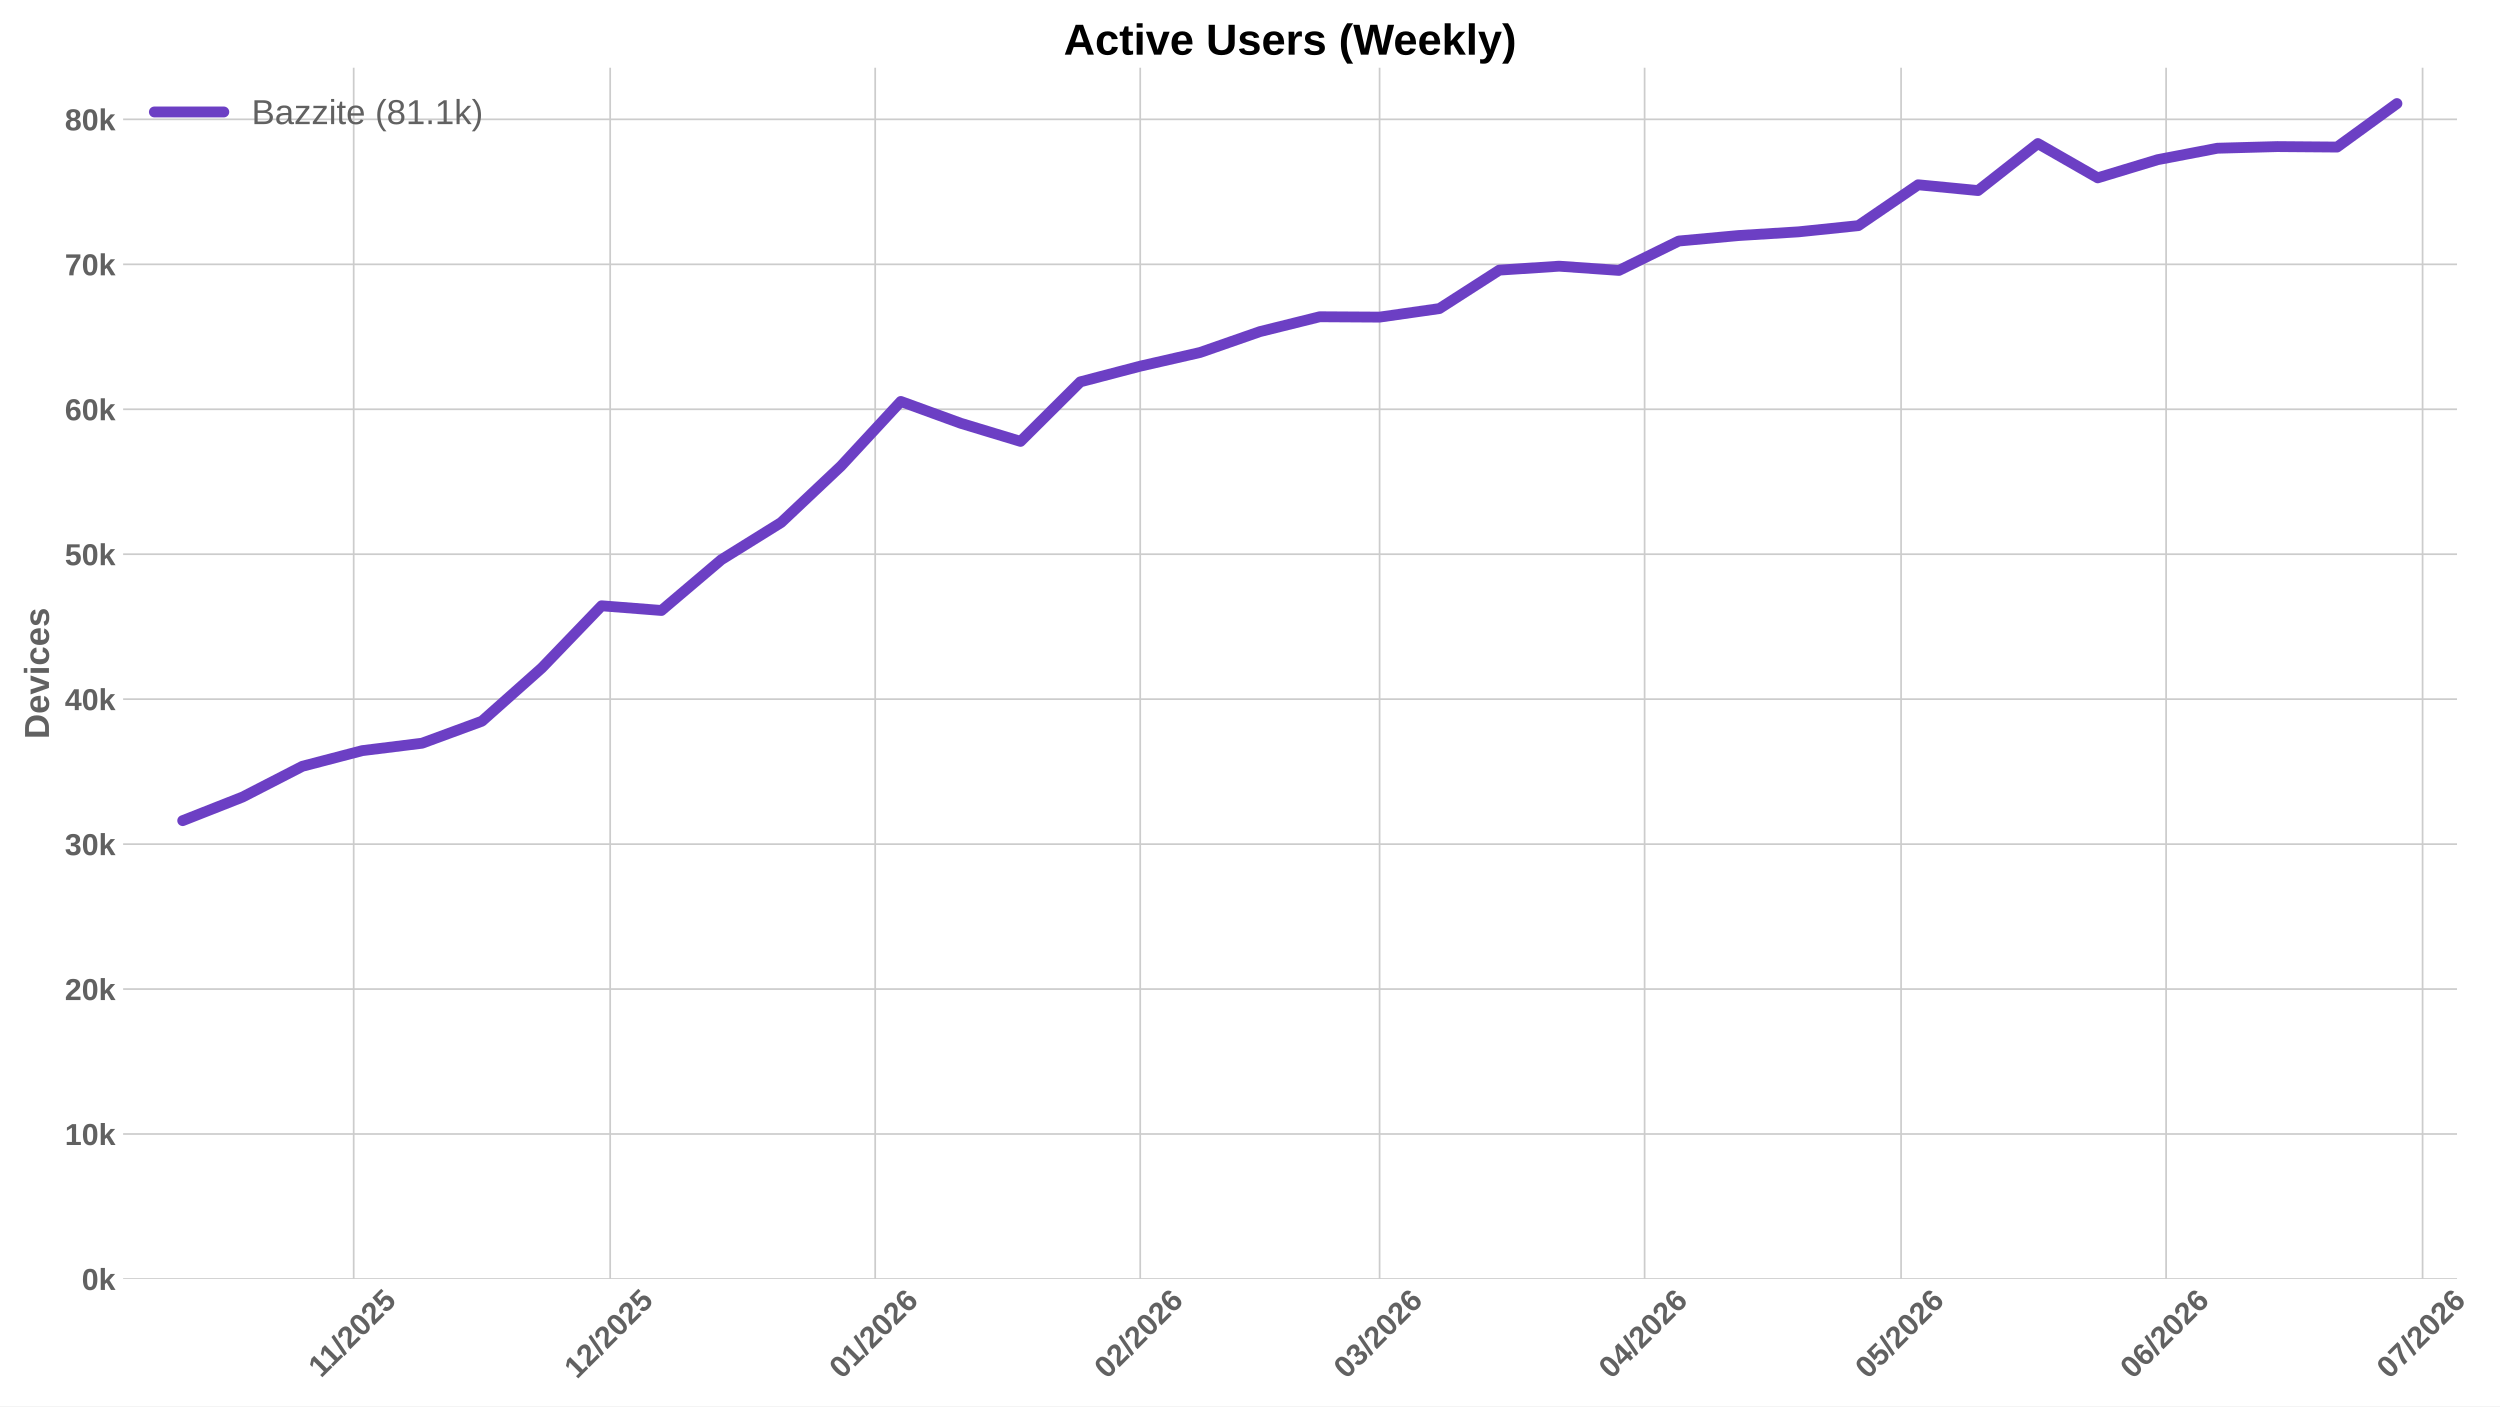
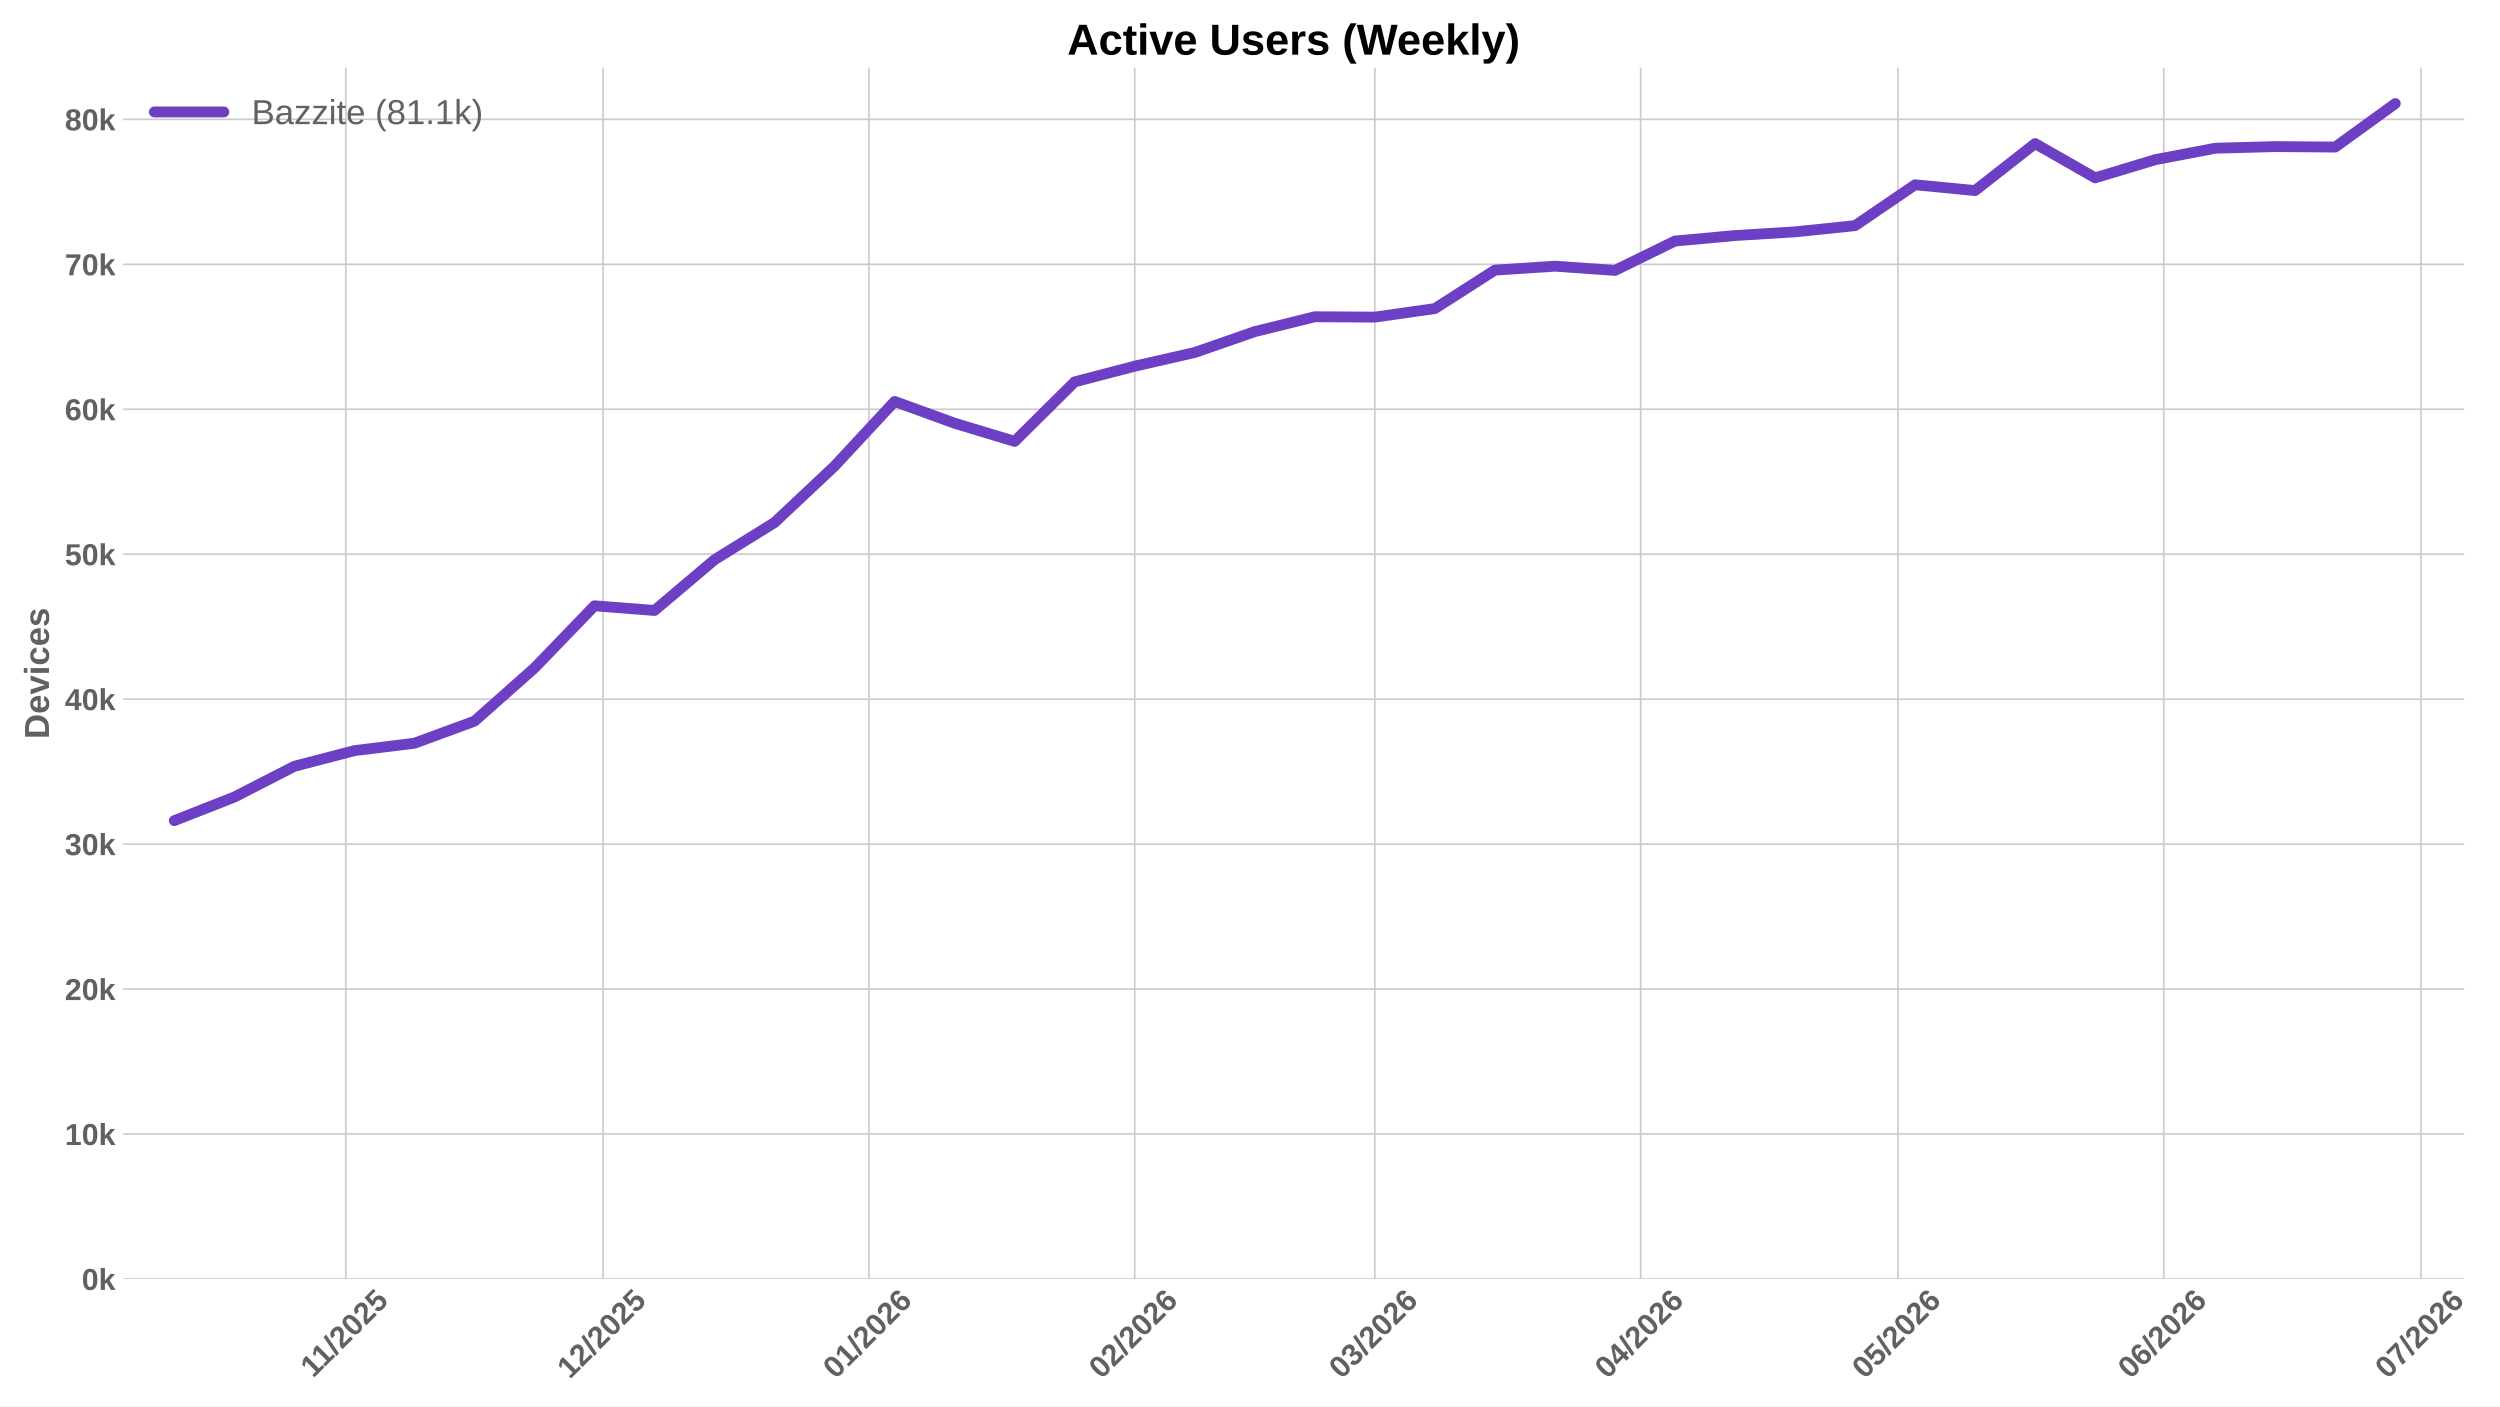
<svg xmlns="http://www.w3.org/2000/svg" xmlns:xlink="http://www.w3.org/1999/xlink" width="1152pt" height="648pt" viewBox="0 0 1152 648" version="1.1">
  <defs>
    <style type="text/css">*{stroke-linejoin: round; stroke-linecap: butt}</style>
  </defs>
  <g id="figure_1">
    <g id="patch_1">
      <path d="M 0 648  L 1152 648  L 1152 0  L 0 0  z " style="fill: #ffffff" />
    </g>
    <g id="axes_1">
      <g id="patch_2">
-         <path d="M 56.73 589.343  L 1132.199 589.343  L 1132.199 31.2  L 56.73 31.2  z " style="fill: #ffffff" />
+         <path d="M 56.73 589.343  L 1135.469 589.343  L 1135.469 31.2  L 56.73 31.2  z " style="fill: #ffffff" />
      </g>
      <g id="matplotlib.axis_1">
        <g id="xtick_1">
          <g id="line2d_1">
-             <path d="M 162.979 589.343  L 162.979 31.2  " clip-path="url(#p6f6a3b3a8e)" style="fill: none; stroke: #cccccc; stroke-width: 0.8; stroke-linecap: round" />
+             <path d="M 159.352 589.343  L 159.352 31.2  " clip-path="url(#p30aa962fdc)" style="fill: none; stroke: #cccccc; stroke-width: 0.8; stroke-linecap: round" />
          </g>
          <g id="line2d_2" />
          <g id="text_1">
-             <g style="fill: #616161" transform="translate(147.9214 635.2532) rotate(-45) scale(0.14 -0.14)">
+             <g style="fill: #616161" transform="translate(144.2938 635.2532) rotate(-45) scale(0.14 -0.14)">
              <defs>
                <path id="LiberationSans-Bold-31" d="M 403 0  L 403 653  L 1494 653  L 1494 3656  L 438 2997  L 438 3688  L 1541 4403  L 2372 4403  L 2372 653  L 3381 653  L 3381 0  L 403 0  z " transform="scale(0.015625)" />
                <path id="LiberationSans-Bold-2f" d="M 63 -128  L 972 4638  L 1716 4638  L 822 -128  L 63 -128  z " transform="scale(0.015625)" />
                <path id="LiberationSans-Bold-32" d="M 222 0  L 222 609  Q 394 988 711 1347  Q 1028 1706 1509 2097  Q 1972 2472 2158 2715  Q 2344 2959 2344 3194  Q 2344 3769 1766 3769  Q 1484 3769 1336 3617  Q 1188 3466 1144 3163  L 259 3213  Q 334 3825 717 4147  Q 1100 4469 1759 4469  Q 2472 4469 2853 4144  Q 3234 3819 3234 3231  Q 3234 2922 3112 2672  Q 2991 2422 2800 2211  Q 2609 2000 2376 1815  Q 2144 1631 1925 1456  Q 1706 1281 1526 1103  Q 1347 925 1259 722  L 3303 722  L 3303 0  L 222 0  z " transform="scale(0.015625)" />
                <path id="LiberationSans-Bold-30" d="M 3297 2203  Q 3297 1088 2914 512  Q 2531 -63 1766 -63  Q 253 -63 253 2203  Q 253 2994 418 3494  Q 584 3994 915 4231  Q 1247 4469 1791 4469  Q 2572 4469 2934 3903  Q 3297 3338 3297 2203  z M 2416 2203  Q 2416 2813 2356 3150  Q 2297 3488 2165 3634  Q 2034 3781 1784 3781  Q 1519 3781 1383 3632  Q 1247 3484 1189 3148  Q 1131 2813 1131 2203  Q 1131 1600 1192 1261  Q 1253 922 1386 775  Q 1519 628 1772 628  Q 2022 628 2158 783  Q 2294 938 2355 1278  Q 2416 1619 2416 2203  z " transform="scale(0.015625)" />
                <path id="LiberationSans-Bold-35" d="M 3381 1466  Q 3381 766 2945 351  Q 2509 -63 1750 -63  Q 1088 -63 689 235  Q 291 534 197 1100  L 1075 1172  Q 1144 891 1319 762  Q 1494 634 1759 634  Q 2088 634 2283 843  Q 2478 1053 2478 1447  Q 2478 1794 2293 2001  Q 2109 2209 1778 2209  Q 1413 2209 1181 1925  L 325 1925  L 478 4403  L 3125 4403  L 3125 3750  L 1275 3750  L 1203 2638  Q 1522 2919 2000 2919  Q 2628 2919 3004 2528  Q 3381 2138 3381 1466  z " transform="scale(0.015625)" />
              </defs>
              <use xlink:href="#LiberationSans-Bold-31" />
              <use xlink:href="#LiberationSans-Bold-31" transform="translate(50.11523 0)" />
              <use xlink:href="#LiberationSans-Bold-2f" transform="translate(105.7305 0)" />
              <use xlink:href="#LiberationSans-Bold-32" transform="translate(133.5137 0)" />
              <use xlink:href="#LiberationSans-Bold-30" transform="translate(189.1289 0)" />
              <use xlink:href="#LiberationSans-Bold-32" transform="translate(244.7441 0)" />
              <use xlink:href="#LiberationSans-Bold-35" transform="translate(300.3594 0)" />
            </g>
          </g>
        </g>
        <g id="xtick_2">
          <g id="line2d_3">
-             <path d="M 281.163 589.343  L 281.163 31.2  " clip-path="url(#p6f6a3b3a8e)" style="fill: none; stroke: #cccccc; stroke-width: 0.8; stroke-linecap: round" />
+             <path d="M 277.895 589.343  L 277.895 31.2  " clip-path="url(#p30aa962fdc)" style="fill: none; stroke: #cccccc; stroke-width: 0.8; stroke-linecap: round" />
          </g>
          <g id="line2d_4" />
          <g id="text_2">
-             <g style="fill: #616161" transform="translate(265.8326 635.7977) rotate(-45) scale(0.14 -0.14)">
+             <g style="fill: #616161" transform="translate(262.5642 635.7977) rotate(-45) scale(0.14 -0.14)">
              <use xlink:href="#LiberationSans-Bold-31" />
              <use xlink:href="#LiberationSans-Bold-32" transform="translate(55.61523 0)" />
              <use xlink:href="#LiberationSans-Bold-2f" transform="translate(111.2305 0)" />
              <use xlink:href="#LiberationSans-Bold-32" transform="translate(139.0137 0)" />
              <use xlink:href="#LiberationSans-Bold-30" transform="translate(194.6289 0)" />
              <use xlink:href="#LiberationSans-Bold-32" transform="translate(250.2441 0)" />
              <use xlink:href="#LiberationSans-Bold-35" transform="translate(305.8594 0)" />
            </g>
          </g>
        </g>
        <g id="xtick_3">
          <g id="line2d_5">
-             <path d="M 403.286 589.343  L 403.286 31.2  " clip-path="url(#p6f6a3b3a8e)" style="fill: none; stroke: #cccccc; stroke-width: 0.8; stroke-linecap: round" />
+             <path d="M 400.389 589.343  L 400.389 31.2  " clip-path="url(#p30aa962fdc)" style="fill: none; stroke: #cccccc; stroke-width: 0.8; stroke-linecap: round" />
          </g>
          <g id="line2d_6" />
          <g id="text_3">
-             <g style="fill: #616161" transform="translate(387.9554 635.7977) rotate(-45) scale(0.14 -0.14)">
+             <g style="fill: #616161" transform="translate(385.0584 635.7977) rotate(-45) scale(0.14 -0.14)">
              <defs>
                <path id="LiberationSans-Bold-36" d="M 3328 1441  Q 3328 738 2934 337  Q 2541 -63 1847 -63  Q 1069 -63 651 482  Q 234 1028 234 2100  Q 234 3278 657 3873  Q 1081 4469 1869 4469  Q 2428 4469 2751 4222  Q 3075 3975 3209 3456  L 2381 3341  Q 2263 3775 1850 3775  Q 1497 3775 1295 3422  Q 1094 3069 1094 2350  Q 1234 2584 1484 2709  Q 1734 2834 2050 2834  Q 2641 2834 2984 2459  Q 3328 2084 3328 1441  z M 2447 1416  Q 2447 1791 2273 1989  Q 2100 2188 1797 2188  Q 1506 2188 1331 2002  Q 1156 1816 1156 1509  Q 1156 1125 1339 873  Q 1522 622 1819 622  Q 2116 622 2281 833  Q 2447 1044 2447 1416  z " transform="scale(0.015625)" />
              </defs>
              <use xlink:href="#LiberationSans-Bold-30" />
              <use xlink:href="#LiberationSans-Bold-31" transform="translate(55.61523 0)" />
              <use xlink:href="#LiberationSans-Bold-2f" transform="translate(111.2305 0)" />
              <use xlink:href="#LiberationSans-Bold-32" transform="translate(139.0137 0)" />
              <use xlink:href="#LiberationSans-Bold-30" transform="translate(194.6289 0)" />
              <use xlink:href="#LiberationSans-Bold-32" transform="translate(250.2441 0)" />
              <use xlink:href="#LiberationSans-Bold-36" transform="translate(305.8594 0)" />
            </g>
          </g>
        </g>
        <g id="xtick_4">
          <g id="line2d_7">
-             <path d="M 525.409 589.343  L 525.409 31.2  " clip-path="url(#p6f6a3b3a8e)" style="fill: none; stroke: #cccccc; stroke-width: 0.8; stroke-linecap: round" />
+             <path d="M 522.883 589.343  L 522.883 31.2  " clip-path="url(#p30aa962fdc)" style="fill: none; stroke: #cccccc; stroke-width: 0.8; stroke-linecap: round" />
          </g>
          <g id="line2d_8" />
          <g id="text_4">
-             <g style="fill: #616161" transform="translate(510.0782 635.7977) rotate(-45) scale(0.14 -0.14)">
+             <g style="fill: #616161" transform="translate(507.5525 635.7977) rotate(-45) scale(0.14 -0.14)">
              <use xlink:href="#LiberationSans-Bold-30" />
              <use xlink:href="#LiberationSans-Bold-32" transform="translate(55.61523 0)" />
              <use xlink:href="#LiberationSans-Bold-2f" transform="translate(111.2305 0)" />
              <use xlink:href="#LiberationSans-Bold-32" transform="translate(139.0137 0)" />
              <use xlink:href="#LiberationSans-Bold-30" transform="translate(194.6289 0)" />
              <use xlink:href="#LiberationSans-Bold-32" transform="translate(250.2441 0)" />
              <use xlink:href="#LiberationSans-Bold-36" transform="translate(305.8594 0)" />
            </g>
          </g>
        </g>
        <g id="xtick_5">
          <g id="line2d_9">
-             <path d="M 635.713 589.343  L 635.713 31.2  " clip-path="url(#p6f6a3b3a8e)" style="fill: none; stroke: #cccccc; stroke-width: 0.8; stroke-linecap: round" />
+             <path d="M 633.523 589.343  L 633.523 31.2  " clip-path="url(#p30aa962fdc)" style="fill: none; stroke: #cccccc; stroke-width: 0.8; stroke-linecap: round" />
          </g>
          <g id="line2d_10" />
          <g id="text_5">
-             <g style="fill: #616161" transform="translate(620.3827 635.7977) rotate(-45) scale(0.14 -0.14)">
+             <g style="fill: #616161" transform="translate(618.1923 635.7977) rotate(-45) scale(0.14 -0.14)">
              <defs>
                <path id="LiberationSans-Bold-33" d="M 3328 1222  Q 3328 603 2922 265  Q 2516 -72 1766 -72  Q 1056 -72 637 254  Q 219 581 147 1197  L 1041 1275  Q 1125 641 1763 641  Q 2078 641 2253 797  Q 2428 953 2428 1275  Q 2428 1569 2215 1725  Q 2003 1881 1584 1881  L 1278 1881  L 1278 2591  L 1566 2591  Q 1944 2591 2134 2745  Q 2325 2900 2325 3188  Q 2325 3459 2173 3614  Q 2022 3769 1731 3769  Q 1459 3769 1292 3619  Q 1125 3469 1100 3194  L 222 3256  Q 291 3825 694 4147  Q 1097 4469 1747 4469  Q 2438 4469 2827 4158  Q 3216 3847 3216 3297  Q 3216 2884 2973 2618  Q 2731 2353 2275 2266  L 2275 2253  Q 2781 2194 3054 1920  Q 3328 1647 3328 1222  z " transform="scale(0.015625)" />
              </defs>
              <use xlink:href="#LiberationSans-Bold-30" />
              <use xlink:href="#LiberationSans-Bold-33" transform="translate(55.61523 0)" />
              <use xlink:href="#LiberationSans-Bold-2f" transform="translate(111.2305 0)" />
              <use xlink:href="#LiberationSans-Bold-32" transform="translate(139.0137 0)" />
              <use xlink:href="#LiberationSans-Bold-30" transform="translate(194.6289 0)" />
              <use xlink:href="#LiberationSans-Bold-32" transform="translate(250.2441 0)" />
              <use xlink:href="#LiberationSans-Bold-36" transform="translate(305.8594 0)" />
            </g>
          </g>
        </g>
        <g id="xtick_6">
          <g id="line2d_11">
-             <path d="M 757.836 589.343  L 757.836 31.2  " clip-path="url(#p6f6a3b3a8e)" style="fill: none; stroke: #cccccc; stroke-width: 0.8; stroke-linecap: round" />
+             <path d="M 756.017 589.343  L 756.017 31.2  " clip-path="url(#p30aa962fdc)" style="fill: none; stroke: #cccccc; stroke-width: 0.8; stroke-linecap: round" />
          </g>
          <g id="line2d_12" />
          <g id="text_6">
-             <g style="fill: #616161" transform="translate(742.5056 635.7977) rotate(-45) scale(0.14 -0.14)">
+             <g style="fill: #616161" transform="translate(740.6865 635.7977) rotate(-45) scale(0.14 -0.14)">
              <defs>
                <path id="LiberationSans-Bold-34" d="M 2938 897  L 2938 0  L 2100 0  L 2100 897  L 97 897  L 97 1556  L 1956 4403  L 2938 4403  L 2938 1550  L 3525 1550  L 3525 897  L 2938 897  z M 2100 2991  Q 2100 3159 2111 3356  Q 2122 3553 2128 3609  Q 2047 3434 1834 3103  L 813 1550  L 2100 1550  L 2100 2991  z " transform="scale(0.015625)" />
              </defs>
              <use xlink:href="#LiberationSans-Bold-30" />
              <use xlink:href="#LiberationSans-Bold-34" transform="translate(55.61523 0)" />
              <use xlink:href="#LiberationSans-Bold-2f" transform="translate(111.2305 0)" />
              <use xlink:href="#LiberationSans-Bold-32" transform="translate(139.0137 0)" />
              <use xlink:href="#LiberationSans-Bold-30" transform="translate(194.6289 0)" />
              <use xlink:href="#LiberationSans-Bold-32" transform="translate(250.2441 0)" />
              <use xlink:href="#LiberationSans-Bold-36" transform="translate(305.8594 0)" />
            </g>
          </g>
        </g>
        <g id="xtick_7">
          <g id="line2d_13">
-             <path d="M 876.019 589.343  L 876.019 31.2  " clip-path="url(#p6f6a3b3a8e)" style="fill: none; stroke: #cccccc; stroke-width: 0.8; stroke-linecap: round" />
+             <path d="M 874.559 589.343  L 874.559 31.2  " clip-path="url(#p30aa962fdc)" style="fill: none; stroke: #cccccc; stroke-width: 0.8; stroke-linecap: round" />
          </g>
          <g id="line2d_14" />
          <g id="text_7">
-             <g style="fill: #616161" transform="translate(860.689 635.7977) rotate(-45) scale(0.14 -0.14)">
+             <g style="fill: #616161" transform="translate(859.2292 635.7977) rotate(-45) scale(0.14 -0.14)">
              <use xlink:href="#LiberationSans-Bold-30" />
              <use xlink:href="#LiberationSans-Bold-35" transform="translate(55.61523 0)" />
              <use xlink:href="#LiberationSans-Bold-2f" transform="translate(111.2305 0)" />
              <use xlink:href="#LiberationSans-Bold-32" transform="translate(139.0137 0)" />
              <use xlink:href="#LiberationSans-Bold-30" transform="translate(194.6289 0)" />
              <use xlink:href="#LiberationSans-Bold-32" transform="translate(250.2441 0)" />
              <use xlink:href="#LiberationSans-Bold-36" transform="translate(305.8594 0)" />
            </g>
          </g>
        </g>
        <g id="xtick_8">
          <g id="line2d_15">
-             <path d="M 998.142 589.343  L 998.142 31.2  " clip-path="url(#p6f6a3b3a8e)" style="fill: none; stroke: #cccccc; stroke-width: 0.8; stroke-linecap: round" />
+             <path d="M 997.054 589.343  L 997.054 31.2  " clip-path="url(#p30aa962fdc)" style="fill: none; stroke: #cccccc; stroke-width: 0.8; stroke-linecap: round" />
          </g>
          <g id="line2d_16" />
          <g id="text_8">
-             <g style="fill: #616161" transform="translate(982.8118 635.7977) rotate(-45) scale(0.14 -0.14)">
+             <g style="fill: #616161" transform="translate(981.7233 635.7977) rotate(-45) scale(0.14 -0.14)">
              <use xlink:href="#LiberationSans-Bold-30" />
              <use xlink:href="#LiberationSans-Bold-36" transform="translate(55.61523 0)" />
              <use xlink:href="#LiberationSans-Bold-2f" transform="translate(111.2305 0)" />
              <use xlink:href="#LiberationSans-Bold-32" transform="translate(139.0137 0)" />
              <use xlink:href="#LiberationSans-Bold-30" transform="translate(194.6289 0)" />
              <use xlink:href="#LiberationSans-Bold-32" transform="translate(250.2441 0)" />
              <use xlink:href="#LiberationSans-Bold-36" transform="translate(305.8594 0)" />
            </g>
          </g>
        </g>
        <g id="xtick_9">
          <g id="line2d_17">
-             <path d="M 1116.325 589.343  L 1116.325 31.2  " clip-path="url(#p6f6a3b3a8e)" style="fill: none; stroke: #cccccc; stroke-width: 0.8; stroke-linecap: round" />
+             <path d="M 1115.596 589.343  L 1115.596 31.2  " clip-path="url(#p30aa962fdc)" style="fill: none; stroke: #cccccc; stroke-width: 0.8; stroke-linecap: round" />
          </g>
          <g id="line2d_18" />
          <g id="text_9">
-             <g style="fill: #616161" transform="translate(1100.995 635.7977) rotate(-45) scale(0.14 -0.14)">
+             <g style="fill: #616161" transform="translate(1100.266 635.7977) rotate(-45) scale(0.14 -0.14)">
              <defs>
                <path id="LiberationSans-Bold-37" d="M 3278 3706  Q 2981 3238 2717 2797  Q 2453 2356 2256 1911  Q 2059 1466 1945 995  Q 1831 525 1831 0  L 916 0  Q 916 550 1059 1064  Q 1203 1578 1475 2111  Q 1747 2644 2463 3681  L 275 3681  L 275 4403  L 3278 4403  L 3278 3706  z " transform="scale(0.015625)" />
              </defs>
              <use xlink:href="#LiberationSans-Bold-30" />
              <use xlink:href="#LiberationSans-Bold-37" transform="translate(55.61523 0)" />
              <use xlink:href="#LiberationSans-Bold-2f" transform="translate(111.2305 0)" />
              <use xlink:href="#LiberationSans-Bold-32" transform="translate(139.0137 0)" />
              <use xlink:href="#LiberationSans-Bold-30" transform="translate(194.6289 0)" />
              <use xlink:href="#LiberationSans-Bold-32" transform="translate(250.2441 0)" />
              <use xlink:href="#LiberationSans-Bold-36" transform="translate(305.8594 0)" />
            </g>
          </g>
        </g>
      </g>
      <g id="matplotlib.axis_2">
        <g id="ytick_1">
          <g id="line2d_19">
-             <path d="M 56.73 589.343  L 1132.199 589.343  " clip-path="url(#p6f6a3b3a8e)" style="fill: none; stroke: #cccccc; stroke-width: 0.8; stroke-linecap: round" />
+             <path d="M 56.73 589.343  L 1135.469 589.343  " clip-path="url(#p30aa962fdc)" style="fill: none; stroke: #cccccc; stroke-width: 0.8; stroke-linecap: round" />
          </g>
          <g id="line2d_20" />
          <g id="text_10">
            <g style="fill: #616161" transform="translate(37.65937 594.416) scale(0.14 -0.14)">
              <defs>
                <path id="LiberationSans-Bold-6b" d="M 2606 0  L 1703 1531  L 1325 1269  L 1325 0  L 447 0  L 447 4638  L 1325 4638  L 1325 1981  L 2531 3381  L 3475 3381  L 2288 2063  L 3566 0  L 2606 0  z " transform="scale(0.015625)" />
              </defs>
              <use xlink:href="#LiberationSans-Bold-30" />
              <use xlink:href="#LiberationSans-Bold-6b" transform="translate(55.61523 0)" />
            </g>
          </g>
        </g>
        <g id="ytick_2">
          <g id="line2d_21">
-             <path d="M 56.73 522.55  L 1132.199 522.55  " clip-path="url(#p6f6a3b3a8e)" style="fill: none; stroke: #cccccc; stroke-width: 0.8; stroke-linecap: round" />
+             <path d="M 56.73 522.55  L 1135.469 522.55  " clip-path="url(#p30aa962fdc)" style="fill: none; stroke: #cccccc; stroke-width: 0.8; stroke-linecap: round" />
          </g>
          <g id="line2d_22" />
          <g id="text_11">
            <g style="fill: #616161" transform="translate(29.87406 527.6225) scale(0.14 -0.14)">
              <use xlink:href="#LiberationSans-Bold-31" />
              <use xlink:href="#LiberationSans-Bold-30" transform="translate(55.61523 0)" />
              <use xlink:href="#LiberationSans-Bold-6b" transform="translate(111.2305 0)" />
            </g>
          </g>
        </g>
        <g id="ytick_3">
          <g id="line2d_23">
-             <path d="M 56.73 455.756  L 1132.199 455.756  " clip-path="url(#p6f6a3b3a8e)" style="fill: none; stroke: #cccccc; stroke-width: 0.8; stroke-linecap: round" />
+             <path d="M 56.73 455.756  L 1135.469 455.756  " clip-path="url(#p30aa962fdc)" style="fill: none; stroke: #cccccc; stroke-width: 0.8; stroke-linecap: round" />
          </g>
          <g id="line2d_24" />
          <g id="text_12">
            <g style="fill: #616161" transform="translate(29.87406 460.829) scale(0.14 -0.14)">
              <use xlink:href="#LiberationSans-Bold-32" />
              <use xlink:href="#LiberationSans-Bold-30" transform="translate(55.61523 0)" />
              <use xlink:href="#LiberationSans-Bold-6b" transform="translate(111.2305 0)" />
            </g>
          </g>
        </g>
        <g id="ytick_4">
          <g id="line2d_25">
-             <path d="M 56.73 388.963  L 1132.199 388.963  " clip-path="url(#p6f6a3b3a8e)" style="fill: none; stroke: #cccccc; stroke-width: 0.8; stroke-linecap: round" />
+             <path d="M 56.73 388.963  L 1135.469 388.963  " clip-path="url(#p30aa962fdc)" style="fill: none; stroke: #cccccc; stroke-width: 0.8; stroke-linecap: round" />
          </g>
          <g id="line2d_26" />
          <g id="text_13">
            <g style="fill: #616161" transform="translate(29.87406 394.0355) scale(0.14 -0.14)">
              <use xlink:href="#LiberationSans-Bold-33" />
              <use xlink:href="#LiberationSans-Bold-30" transform="translate(55.61523 0)" />
              <use xlink:href="#LiberationSans-Bold-6b" transform="translate(111.2305 0)" />
            </g>
          </g>
        </g>
        <g id="ytick_5">
          <g id="line2d_27">
-             <path d="M 56.73 322.169  L 1132.199 322.169  " clip-path="url(#p6f6a3b3a8e)" style="fill: none; stroke: #cccccc; stroke-width: 0.8; stroke-linecap: round" />
+             <path d="M 56.73 322.169  L 1135.469 322.169  " clip-path="url(#p30aa962fdc)" style="fill: none; stroke: #cccccc; stroke-width: 0.8; stroke-linecap: round" />
          </g>
          <g id="line2d_28" />
          <g id="text_14">
            <g style="fill: #616161" transform="translate(29.87406 327.242) scale(0.14 -0.14)">
              <use xlink:href="#LiberationSans-Bold-34" />
              <use xlink:href="#LiberationSans-Bold-30" transform="translate(55.61523 0)" />
              <use xlink:href="#LiberationSans-Bold-6b" transform="translate(111.2305 0)" />
            </g>
          </g>
        </g>
        <g id="ytick_6">
          <g id="line2d_29">
-             <path d="M 56.73 255.376  L 1132.199 255.376  " clip-path="url(#p6f6a3b3a8e)" style="fill: none; stroke: #cccccc; stroke-width: 0.8; stroke-linecap: round" />
+             <path d="M 56.73 255.376  L 1135.469 255.376  " clip-path="url(#p30aa962fdc)" style="fill: none; stroke: #cccccc; stroke-width: 0.8; stroke-linecap: round" />
          </g>
          <g id="line2d_30" />
          <g id="text_15">
            <g style="fill: #616161" transform="translate(29.87406 260.4485) scale(0.14 -0.14)">
              <use xlink:href="#LiberationSans-Bold-35" />
              <use xlink:href="#LiberationSans-Bold-30" transform="translate(55.61523 0)" />
              <use xlink:href="#LiberationSans-Bold-6b" transform="translate(111.2305 0)" />
            </g>
          </g>
        </g>
        <g id="ytick_7">
          <g id="line2d_31">
-             <path d="M 56.73 188.582  L 1132.199 188.582  " clip-path="url(#p6f6a3b3a8e)" style="fill: none; stroke: #cccccc; stroke-width: 0.8; stroke-linecap: round" />
+             <path d="M 56.73 188.582  L 1135.469 188.582  " clip-path="url(#p30aa962fdc)" style="fill: none; stroke: #cccccc; stroke-width: 0.8; stroke-linecap: round" />
          </g>
          <g id="line2d_32" />
          <g id="text_16">
            <g style="fill: #616161" transform="translate(29.87406 193.655) scale(0.14 -0.14)">
              <use xlink:href="#LiberationSans-Bold-36" />
              <use xlink:href="#LiberationSans-Bold-30" transform="translate(55.61523 0)" />
              <use xlink:href="#LiberationSans-Bold-6b" transform="translate(111.2305 0)" />
            </g>
          </g>
        </g>
        <g id="ytick_8">
          <g id="line2d_33">
-             <path d="M 56.73 121.789  L 1132.199 121.789  " clip-path="url(#p6f6a3b3a8e)" style="fill: none; stroke: #cccccc; stroke-width: 0.8; stroke-linecap: round" />
+             <path d="M 56.73 121.789  L 1135.469 121.789  " clip-path="url(#p30aa962fdc)" style="fill: none; stroke: #cccccc; stroke-width: 0.8; stroke-linecap: round" />
          </g>
          <g id="line2d_34" />
          <g id="text_17">
            <g style="fill: #616161" transform="translate(29.87406 126.8615) scale(0.14 -0.14)">
              <use xlink:href="#LiberationSans-Bold-37" />
              <use xlink:href="#LiberationSans-Bold-30" transform="translate(55.61523 0)" />
              <use xlink:href="#LiberationSans-Bold-6b" transform="translate(111.2305 0)" />
            </g>
          </g>
        </g>
        <g id="ytick_9">
          <g id="line2d_35">
-             <path d="M 56.73 54.995  L 1132.199 54.995  " clip-path="url(#p6f6a3b3a8e)" style="fill: none; stroke: #cccccc; stroke-width: 0.8; stroke-linecap: round" />
+             <path d="M 56.73 54.995  L 1135.469 54.995  " clip-path="url(#p30aa962fdc)" style="fill: none; stroke: #cccccc; stroke-width: 0.8; stroke-linecap: round" />
          </g>
          <g id="line2d_36" />
          <g id="text_18">
            <g style="fill: #616161" transform="translate(29.87406 60.068) scale(0.14 -0.14)">
              <defs>
                <path id="LiberationSans-Bold-38" d="M 3363 1241  Q 3363 622 2953 279  Q 2544 -63 1784 -63  Q 1031 -63 617 278  Q 203 619 203 1234  Q 203 1656 447 1945  Q 691 2234 1100 2303  L 1100 2316  Q 744 2394 525 2669  Q 306 2944 306 3303  Q 306 3844 689 4156  Q 1072 4469 1772 4469  Q 2488 4469 2870 4164  Q 3253 3859 3253 3297  Q 3253 2938 3036 2666  Q 2819 2394 2453 2322  L 2453 2309  Q 2878 2241 3120 1961  Q 3363 1681 3363 1241  z M 2350 3250  Q 2350 3563 2206 3708  Q 2063 3853 1772 3853  Q 1203 3853 1203 3250  Q 1203 2619 1778 2619  Q 2066 2619 2208 2766  Q 2350 2913 2350 3250  z M 2453 1313  Q 2453 2003 1766 2003  Q 1447 2003 1276 1822  Q 1106 1641 1106 1300  Q 1106 913 1275 734  Q 1444 556 1791 556  Q 2131 556 2292 734  Q 2453 913 2453 1313  z " transform="scale(0.015625)" />
              </defs>
              <use xlink:href="#LiberationSans-Bold-38" />
              <use xlink:href="#LiberationSans-Bold-30" transform="translate(55.61523 0)" />
              <use xlink:href="#LiberationSans-Bold-6b" transform="translate(111.2305 0)" />
            </g>
          </g>
        </g>
        <g id="text_19">
          <g style="fill: #616161" transform="translate(22.55406 340.5153) rotate(-90) scale(0.16 -0.16)">
            <defs>
              <path id="LiberationSans-Bold-44" d="M 4353 2234  Q 4353 1553 4086 1045  Q 3819 538 3330 269  Q 2841 0 2209 0  L 428 0  L 428 4403  L 2022 4403  Q 3134 4403 3743 3842  Q 4353 3281 4353 2234  z M 3425 2234  Q 3425 2944 3056 3317  Q 2688 3691 2003 3691  L 1350 3691  L 1350 713  L 2131 713  Q 2725 713 3075 1122  Q 3425 1531 3425 2234  z " transform="scale(0.015625)" />
              <path id="LiberationSans-Bold-65" d="M 1831 -63  Q 1069 -63 659 389  Q 250 841 250 1706  Q 250 2544 665 2994  Q 1081 3444 1844 3444  Q 2572 3444 2956 2961  Q 3341 2478 3341 1547  L 3341 1522  L 1172 1522  Q 1172 1028 1355 776  Q 1538 525 1875 525  Q 2341 525 2463 928  L 3291 856  Q 2931 -63 1831 -63  z M 1831 2891  Q 1522 2891 1355 2675  Q 1188 2459 1178 2072  L 2491 2072  Q 2466 2481 2294 2686  Q 2122 2891 1831 2891  z " transform="scale(0.015625)" />
              <path id="LiberationSans-Bold-76" d="M 2284 0  L 1234 0  L 25 3381  L 953 3381  L 1544 1491  Q 1591 1334 1766 709  Q 1797 838 1894 1159  Q 1991 1481 2613 3381  L 3531 3381  L 2284 0  z " transform="scale(0.015625)" />
              <path id="LiberationSans-Bold-69" d="M 447 3991  L 447 4638  L 1325 4638  L 1325 3991  L 447 3991  z M 447 0  L 447 3381  L 1325 3381  L 1325 0  L 447 0  z " transform="scale(0.015625)" />
              <path id="LiberationSans-Bold-63" d="M 1856 -63  Q 1088 -63 669 395  Q 250 853 250 1672  Q 250 2509 672 2976  Q 1094 3444 1869 3444  Q 2466 3444 2856 3144  Q 3247 2844 3347 2316  L 2463 2272  Q 2425 2531 2275 2686  Q 2125 2841 1850 2841  Q 1172 2841 1172 1706  Q 1172 538 1863 538  Q 2113 538 2281 695  Q 2450 853 2491 1166  L 3372 1125  Q 3325 778 3123 506  Q 2922 234 2594 85  Q 2266 -63 1856 -63  z " transform="scale(0.015625)" />
              <path id="LiberationSans-Bold-73" d="M 3297 988  Q 3297 497 2895 217  Q 2494 -63 1784 -63  Q 1088 -63 717 157  Q 347 378 225 844  L 997 959  Q 1063 719 1223 619  Q 1384 519 1784 519  Q 2153 519 2322 612  Q 2491 706 2491 906  Q 2491 1069 2355 1164  Q 2219 1259 1894 1325  Q 1150 1472 890 1598  Q 631 1725 495 1926  Q 359 2128 359 2422  Q 359 2906 732 3176  Q 1106 3447 1791 3447  Q 2394 3447 2761 3212  Q 3128 2978 3219 2534  L 2441 2453  Q 2403 2659 2256 2761  Q 2109 2863 1791 2863  Q 1478 2863 1322 2783  Q 1166 2703 1166 2516  Q 1166 2369 1286 2283  Q 1406 2197 1691 2141  Q 2088 2059 2395 1973  Q 2703 1888 2889 1769  Q 3075 1650 3186 1464  Q 3297 1278 3297 988  z " transform="scale(0.015625)" />
            </defs>
            <use xlink:href="#LiberationSans-Bold-44" />
            <use xlink:href="#LiberationSans-Bold-65" transform="translate(72.2168 0)" />
            <use xlink:href="#LiberationSans-Bold-76" transform="translate(127.832 0)" />
            <use xlink:href="#LiberationSans-Bold-69" transform="translate(183.4473 0)" />
            <use xlink:href="#LiberationSans-Bold-63" transform="translate(211.2305 0)" />
            <use xlink:href="#LiberationSans-Bold-65" transform="translate(266.8457 0)" />
            <use xlink:href="#LiberationSans-Bold-73" transform="translate(322.4609 0)" />
          </g>
        </g>
      </g>
      <g id="line2d_37">
-         <path d="M 84.191 378.149  L 111.767 367.275  L 139.343 353.101  L 166.919 345.894  L 194.495 342.474  L 222.071 332.322  L 249.647 307.809  L 277.223 279.147  L 304.8 281.305  L 332.376 257.914  L 359.952 240.768  L 387.528 214.759  L 415.104 184.989  L 442.68 195.034  L 470.256 203.39  L 497.832 175.952  L 525.409 168.731  L 552.985 162.426  L 580.561 152.808  L 608.137 145.961  L 635.713 146.128  L 663.289 142.187  L 690.865 124.474  L 718.441 122.657  L 746.018 124.607  L 773.594 111.068  L 801.17 108.537  L 828.746 106.834  L 856.322 103.975  L 883.898 85.146  L 911.474 87.811  L 939.05 66.15  L 966.627 81.953  L 994.203 73.59  L 1021.779 68.307  L 1049.355 67.546  L 1076.931 67.766  L 1104.507 47.721  " clip-path="url(#p6f6a3b3a8e)" style="fill: none; stroke: #6c3fc4; stroke-width: 5; stroke-linecap: round" />
+         <path d="M 80.323 378.149  L 107.983 367.275  L 135.643 353.101  L 163.303 345.894  L 190.963 342.474  L 218.623 332.322  L 246.283 307.809  L 273.943 279.147  L 301.603 281.305  L 329.263 257.914  L 356.923 240.768  L 384.583 214.759  L 412.243 184.989  L 439.903 195.034  L 467.563 203.39  L 495.223 175.952  L 522.883 168.731  L 550.543 162.426  L 578.203 152.808  L 605.863 145.961  L 633.523 146.128  L 661.183 142.187  L 688.843 124.474  L 716.503 122.657  L 744.162 124.607  L 771.822 111.068  L 799.482 108.537  L 827.142 106.834  L 854.802 103.975  L 882.462 85.146  L 910.122 87.811  L 937.782 66.15  L 965.442 81.953  L 993.102 73.59  L 1020.762 68.307  L 1048.422 67.546  L 1076.082 67.766  L 1103.742 47.721  " clip-path="url(#p30aa962fdc)" style="fill: none; stroke: #6c3fc4; stroke-width: 5; stroke-linecap: round" />
      </g>
      <g id="patch_3">
        <path d="M 56.73 589.343  L 56.73 31.2  " style="fill: none" />
      </g>
      <g id="patch_4">
-         <path d="M 1132.199 589.343  L 1132.199 31.2  " style="fill: none" />
+         <path d="M 1135.469 589.343  L 1135.469 31.2  " style="fill: none" />
      </g>
      <g id="patch_5">
-         <path d="M 56.73 589.343  L 1132.199 589.343  " style="fill: none" />
+         <path d="M 56.73 589.343  L 1135.469 589.343  " style="fill: none" />
      </g>
      <g id="patch_6">
-         <path d="M 56.73 31.2  L 1132.199 31.2  " style="fill: none" />
+         <path d="M 56.73 31.2  L 1135.469 31.2  " style="fill: none" />
      </g>
      <g id="text_20">
-         <g transform="translate(490.1535 25.2) scale(0.2 -0.2)">
+         <g transform="translate(491.7883 25.2) scale(0.2 -0.2)">
          <defs>
            <path id="LiberationSans-Bold-41" d="M 3541 0  L 3150 1125  L 1472 1125  L 1081 0  L 159 0  L 1766 4403  L 2853 4403  L 4453 0  L 3541 0  z M 2309 3725  L 2291 3656  Q 2259 3544 2215 3400  Q 2172 3256 1678 1819  L 2944 1819  L 2509 3084  L 2375 3509  L 2309 3725  z " transform="scale(0.015625)" />
            <path id="LiberationSans-Bold-74" d="M 1313 -56  Q 925 -56 715 155  Q 506 366 506 794  L 506 2788  L 78 2788  L 78 3381  L 550 3381  L 825 4175  L 1375 4175  L 1375 3381  L 2016 3381  L 2016 2788  L 1375 2788  L 1375 1031  Q 1375 784 1469 667  Q 1563 550 1759 550  Q 1863 550 2053 594  L 2053 50  Q 1728 -56 1313 -56  z " transform="scale(0.015625)" />
            <path id="LiberationSans-Bold-20" transform="scale(0.015625)" />
            <path id="LiberationSans-Bold-55" d="M 2259 -63  Q 1350 -63 867 381  Q 384 825 384 1650  L 384 4403  L 1306 4403  L 1306 1722  Q 1306 1200 1554 929  Q 1803 659 2284 659  Q 2778 659 3043 942  Q 3309 1225 3309 1753  L 3309 4403  L 4231 4403  L 4231 1697  Q 4231 859 3714 398  Q 3197 -63 2259 -63  z " transform="scale(0.015625)" />
            <path id="LiberationSans-Bold-72" d="M 447 0  L 447 2588  Q 447 2866 439 3052  Q 431 3238 422 3381  L 1259 3381  Q 1269 3325 1284 3039  Q 1300 2753 1300 2659  L 1313 2659  Q 1441 3016 1541 3161  Q 1641 3306 1778 3376  Q 1916 3447 2122 3447  Q 2291 3447 2394 3400  L 2394 2666  Q 2181 2713 2019 2713  Q 1691 2713 1508 2447  Q 1325 2181 1325 1659  L 1325 0  L 447 0  z " transform="scale(0.015625)" />
            <path id="LiberationSans-Bold-28" d="M 1247 -1328  Q 756 -622 537 81  Q 319 784 319 1659  Q 319 2531 537 3232  Q 756 3934 1247 4638  L 2125 4638  Q 1631 3925 1407 3219  Q 1184 2513 1184 1656  Q 1184 803 1406 101  Q 1628 -600 2125 -1328  L 1247 -1328  z " transform="scale(0.015625)" />
            <path id="LiberationSans-Bold-57" d="M 4897 0  L 3803 0  L 3206 2547  Q 3097 2997 3022 3488  Q 2947 3078 2900 2864  Q 2853 2650 2234 0  L 1141 0  L 6 4403  L 941 4403  L 1578 1559  L 1722 872  Q 1809 1306 1892 1701  Q 1975 2097 2516 4403  L 3547 4403  L 4103 2059  Q 4169 1797 4325 872  L 4403 1234  L 4569 1953  L 5100 4403  L 6034 4403  L 4897 0  z " transform="scale(0.015625)" />
            <path id="LiberationSans-Bold-6c" d="M 447 0  L 447 4638  L 1325 4638  L 1325 0  L 447 0  z " transform="scale(0.015625)" />
            <path id="LiberationSans-Bold-79" d="M 884 -1328  Q 569 -1328 331 -1288  L 331 -663  Q 497 -688 634 -688  Q 822 -688 945 -628  Q 1069 -569 1167 -431  Q 1266 -294 1388 34  L 50 3381  L 978 3381  L 1509 1797  Q 1634 1456 1825 753  L 1903 1050  L 2106 1784  L 2606 3381  L 3525 3381  L 2188 -178  Q 1919 -828 1630 -1078  Q 1341 -1328 884 -1328  z " transform="scale(0.015625)" />
            <path id="LiberationSans-Bold-29" d="M 6 -1328  Q 506 -597 726 101  Q 947 800 947 1656  Q 947 2516 722 3223  Q 497 3931 6 4638  L 884 4638  Q 1378 3928 1595 3225  Q 1813 2522 1813 1659  Q 1813 791 1595 87  Q 1378 -616 884 -1328  L 6 -1328  z " transform="scale(0.015625)" />
          </defs>
          <use xlink:href="#LiberationSans-Bold-41" />
          <use xlink:href="#LiberationSans-Bold-63" transform="translate(72.2168 0)" />
          <use xlink:href="#LiberationSans-Bold-74" transform="translate(127.832 0)" />
          <use xlink:href="#LiberationSans-Bold-69" transform="translate(161.1328 0)" />
          <use xlink:href="#LiberationSans-Bold-76" transform="translate(188.916 0)" />
          <use xlink:href="#LiberationSans-Bold-65" transform="translate(244.5312 0)" />
          <use xlink:href="#LiberationSans-Bold-20" transform="translate(300.1465 0)" />
          <use xlink:href="#LiberationSans-Bold-55" transform="translate(327.9297 0)" />
          <use xlink:href="#LiberationSans-Bold-73" transform="translate(400.1465 0)" />
          <use xlink:href="#LiberationSans-Bold-65" transform="translate(455.7617 0)" />
          <use xlink:href="#LiberationSans-Bold-72" transform="translate(511.377 0)" />
          <use xlink:href="#LiberationSans-Bold-73" transform="translate(550.293 0)" />
          <use xlink:href="#LiberationSans-Bold-20" transform="translate(605.9082 0)" />
          <use xlink:href="#LiberationSans-Bold-28" transform="translate(633.6914 0)" />
          <use xlink:href="#LiberationSans-Bold-57" transform="translate(666.9922 0)" />
          <use xlink:href="#LiberationSans-Bold-65" transform="translate(759.627 0)" />
          <use xlink:href="#LiberationSans-Bold-65" transform="translate(815.2422 0)" />
          <use xlink:href="#LiberationSans-Bold-6b" transform="translate(870.8574 0)" />
          <use xlink:href="#LiberationSans-Bold-6c" transform="translate(926.4727 0)" />
          <use xlink:href="#LiberationSans-Bold-79" transform="translate(954.2559 0)" />
          <use xlink:href="#LiberationSans-Bold-29" transform="translate(1009.871 0)" />
        </g>
      </g>
      <g id="legend_1">
        <g id="line2d_38">
          <path d="M 71.13 51.595  L 87.13 51.595  L 103.13 51.595  " style="fill: none; stroke: #6c3fc4; stroke-width: 5; stroke-linecap: round" />
        </g>
        <g id="text_21">
          <g style="fill: #616161" transform="translate(115.93 57.195) scale(0.16 -0.16)">
            <defs>
              <path id="LiberationSans-42" d="M 3931 1241  Q 3931 653 3503 326  Q 3075 0 2313 0  L 525 0  L 525 4403  L 2125 4403  Q 3675 4403 3675 3334  Q 3675 2944 3456 2678  Q 3238 2413 2838 2322  Q 3363 2259 3647 1970  Q 3931 1681 3931 1241  z M 3075 3263  Q 3075 3619 2831 3772  Q 2588 3925 2125 3925  L 1122 3925  L 1122 2531  L 2125 2531  Q 2603 2531 2839 2711  Q 3075 2891 3075 3263  z M 3328 1288  Q 3328 2066 2234 2066  L 1122 2066  L 1122 478  L 2281 478  Q 2828 478 3078 681  Q 3328 884 3328 1288  z " transform="scale(0.015625)" />
              <path id="LiberationSans-61" d="M 1294 -63  Q 784 -63 528 206  Q 272 475 272 944  Q 272 1469 617 1750  Q 963 2031 1731 2050  L 2491 2063  L 2491 2247  Q 2491 2659 2316 2837  Q 2141 3016 1766 3016  Q 1388 3016 1216 2887  Q 1044 2759 1009 2478  L 422 2531  Q 566 3444 1778 3444  Q 2416 3444 2737 3151  Q 3059 2859 3059 2306  L 3059 850  Q 3059 600 3125 473  Q 3191 347 3375 347  Q 3456 347 3559 369  L 3559 19  Q 3347 -31 3125 -31  Q 2813 -31 2670 133  Q 2528 297 2509 647  L 2491 647  Q 2275 259 1989 98  Q 1703 -63 1294 -63  z M 1422 359  Q 1731 359 1972 500  Q 2213 641 2352 886  Q 2491 1131 2491 1391  L 2491 1669  L 1875 1656  Q 1478 1650 1273 1575  Q 1069 1500 959 1344  Q 850 1188 850 934  Q 850 659 998 509  Q 1147 359 1422 359  z " transform="scale(0.015625)" />
              <path id="LiberationSans-7a" d="M 259 0  L 259 428  L 2150 2947  L 366 2947  L 366 3381  L 2816 3381  L 2816 2953  L 922 434  L 2881 434  L 2881 0  L 259 0  z " transform="scale(0.015625)" />
              <path id="LiberationSans-69" d="M 428 4100  L 428 4638  L 991 4638  L 991 4100  L 428 4100  z M 428 0  L 428 3381  L 991 3381  L 991 0  L 428 0  z " transform="scale(0.015625)" />
              <path id="LiberationSans-74" d="M 1731 25  Q 1453 -50 1163 -50  Q 488 -50 488 716  L 488 2972  L 97 2972  L 97 3381  L 509 3381  L 675 4138  L 1050 4138  L 1050 3381  L 1675 3381  L 1675 2972  L 1050 2972  L 1050 838  Q 1050 594 1129 495  Q 1209 397 1406 397  Q 1519 397 1731 441  L 1731 25  z " transform="scale(0.015625)" />
              <path id="LiberationSans-65" d="M 863 1572  Q 863 991 1103 675  Q 1344 359 1806 359  Q 2172 359 2392 506  Q 2613 653 2691 878  L 3184 738  Q 2881 -63 1806 -63  Q 1056 -63 664 384  Q 272 831 272 1713  Q 272 2550 664 2997  Q 1056 3444 1784 3444  Q 3275 3444 3275 1647  L 3275 1572  L 863 1572  z M 2694 2003  Q 2647 2538 2422 2783  Q 2197 3028 1775 3028  Q 1366 3028 1127 2754  Q 888 2481 869 2003  L 2694 2003  z " transform="scale(0.015625)" />
              <path id="LiberationSans-20" transform="scale(0.015625)" />
              <path id="LiberationSans-28" d="M 397 1663  Q 397 2566 680 3284  Q 963 4003 1550 4638  L 2094 4638  Q 1509 3988 1236 3256  Q 963 2525 963 1656  Q 963 791 1233 62  Q 1503 -666 2094 -1325  L 1550 -1325  Q 959 -688 678 32  Q 397 753 397 1650  L 397 1663  z " transform="scale(0.015625)" />
              <path id="LiberationSans-38" d="M 3281 1228  Q 3281 619 2893 278  Q 2506 -63 1781 -63  Q 1075 -63 676 271  Q 278 606 278 1222  Q 278 1653 525 1947  Q 772 2241 1156 2303  L 1156 2316  Q 797 2400 589 2681  Q 381 2963 381 3341  Q 381 3844 757 4156  Q 1134 4469 1769 4469  Q 2419 4469 2795 4162  Q 3172 3856 3172 3334  Q 3172 2956 2962 2675  Q 2753 2394 2391 2322  L 2391 2309  Q 2813 2241 3047 1952  Q 3281 1663 3281 1228  z M 2588 3303  Q 2588 4050 1769 4050  Q 1372 4050 1164 3862  Q 956 3675 956 3303  Q 956 2925 1170 2726  Q 1384 2528 1775 2528  Q 2172 2528 2380 2711  Q 2588 2894 2588 3303  z M 2697 1281  Q 2697 1691 2453 1898  Q 2209 2106 1769 2106  Q 1341 2106 1100 1882  Q 859 1659 859 1269  Q 859 359 1788 359  Q 2247 359 2472 579  Q 2697 800 2697 1281  z " transform="scale(0.015625)" />
              <path id="LiberationSans-31" d="M 488 0  L 488 478  L 1609 478  L 1609 3866  L 616 3156  L 616 3688  L 1656 4403  L 2175 4403  L 2175 478  L 3247 478  L 3247 0  L 488 0  z " transform="scale(0.015625)" />
              <path id="LiberationSans-2e" d="M 584 0  L 584 684  L 1194 684  L 1194 0  L 584 0  z " transform="scale(0.015625)" />
              <path id="LiberationSans-6b" d="M 2550 0  L 1406 1544  L 994 1203  L 994 0  L 431 0  L 431 4638  L 994 4638  L 994 1741  L 2478 3381  L 3138 3381  L 1766 1928  L 3209 0  L 2550 0  z " transform="scale(0.015625)" />
              <path id="LiberationSans-29" d="M 1734 1650  Q 1734 747 1451 28  Q 1169 -691 581 -1325  L 38 -1325  Q 625 -669 897 57  Q 1169 784 1169 1656  Q 1169 2528 895 3256  Q 622 3984 38 4638  L 581 4638  Q 1172 4000 1453 3279  Q 1734 2559 1734 1663  L 1734 1650  z " transform="scale(0.015625)" />
            </defs>
            <use xlink:href="#LiberationSans-42" />
            <use xlink:href="#LiberationSans-61" transform="translate(66.69922 0)" />
            <use xlink:href="#LiberationSans-7a" transform="translate(122.3145 0)" />
            <use xlink:href="#LiberationSans-7a" transform="translate(172.3145 0)" />
            <use xlink:href="#LiberationSans-69" transform="translate(222.3145 0)" />
            <use xlink:href="#LiberationSans-74" transform="translate(244.5312 0)" />
            <use xlink:href="#LiberationSans-65" transform="translate(272.3145 0)" />
            <use xlink:href="#LiberationSans-20" transform="translate(327.9297 0)" />
            <use xlink:href="#LiberationSans-28" transform="translate(355.7129 0)" />
            <use xlink:href="#LiberationSans-38" transform="translate(389.0137 0)" />
            <use xlink:href="#LiberationSans-31" transform="translate(444.6289 0)" />
            <use xlink:href="#LiberationSans-2e" transform="translate(500.2441 0)" />
            <use xlink:href="#LiberationSans-31" transform="translate(528.0273 0)" />
            <use xlink:href="#LiberationSans-6b" transform="translate(583.6426 0)" />
            <use xlink:href="#LiberationSans-29" transform="translate(633.6426 0)" />
          </g>
        </g>
      </g>
    </g>
  </g>
  <defs>
-     <clipPath id="p6f6a3b3a8e">
-       <rect x="56.73" y="31.2" width="1075.469" height="558.143" />
+     <clipPath id="p30aa962fdc">
+       <rect x="56.73" y="31.2" width="1078.739" height="558.143" />
    </clipPath>
  </defs>
</svg>
